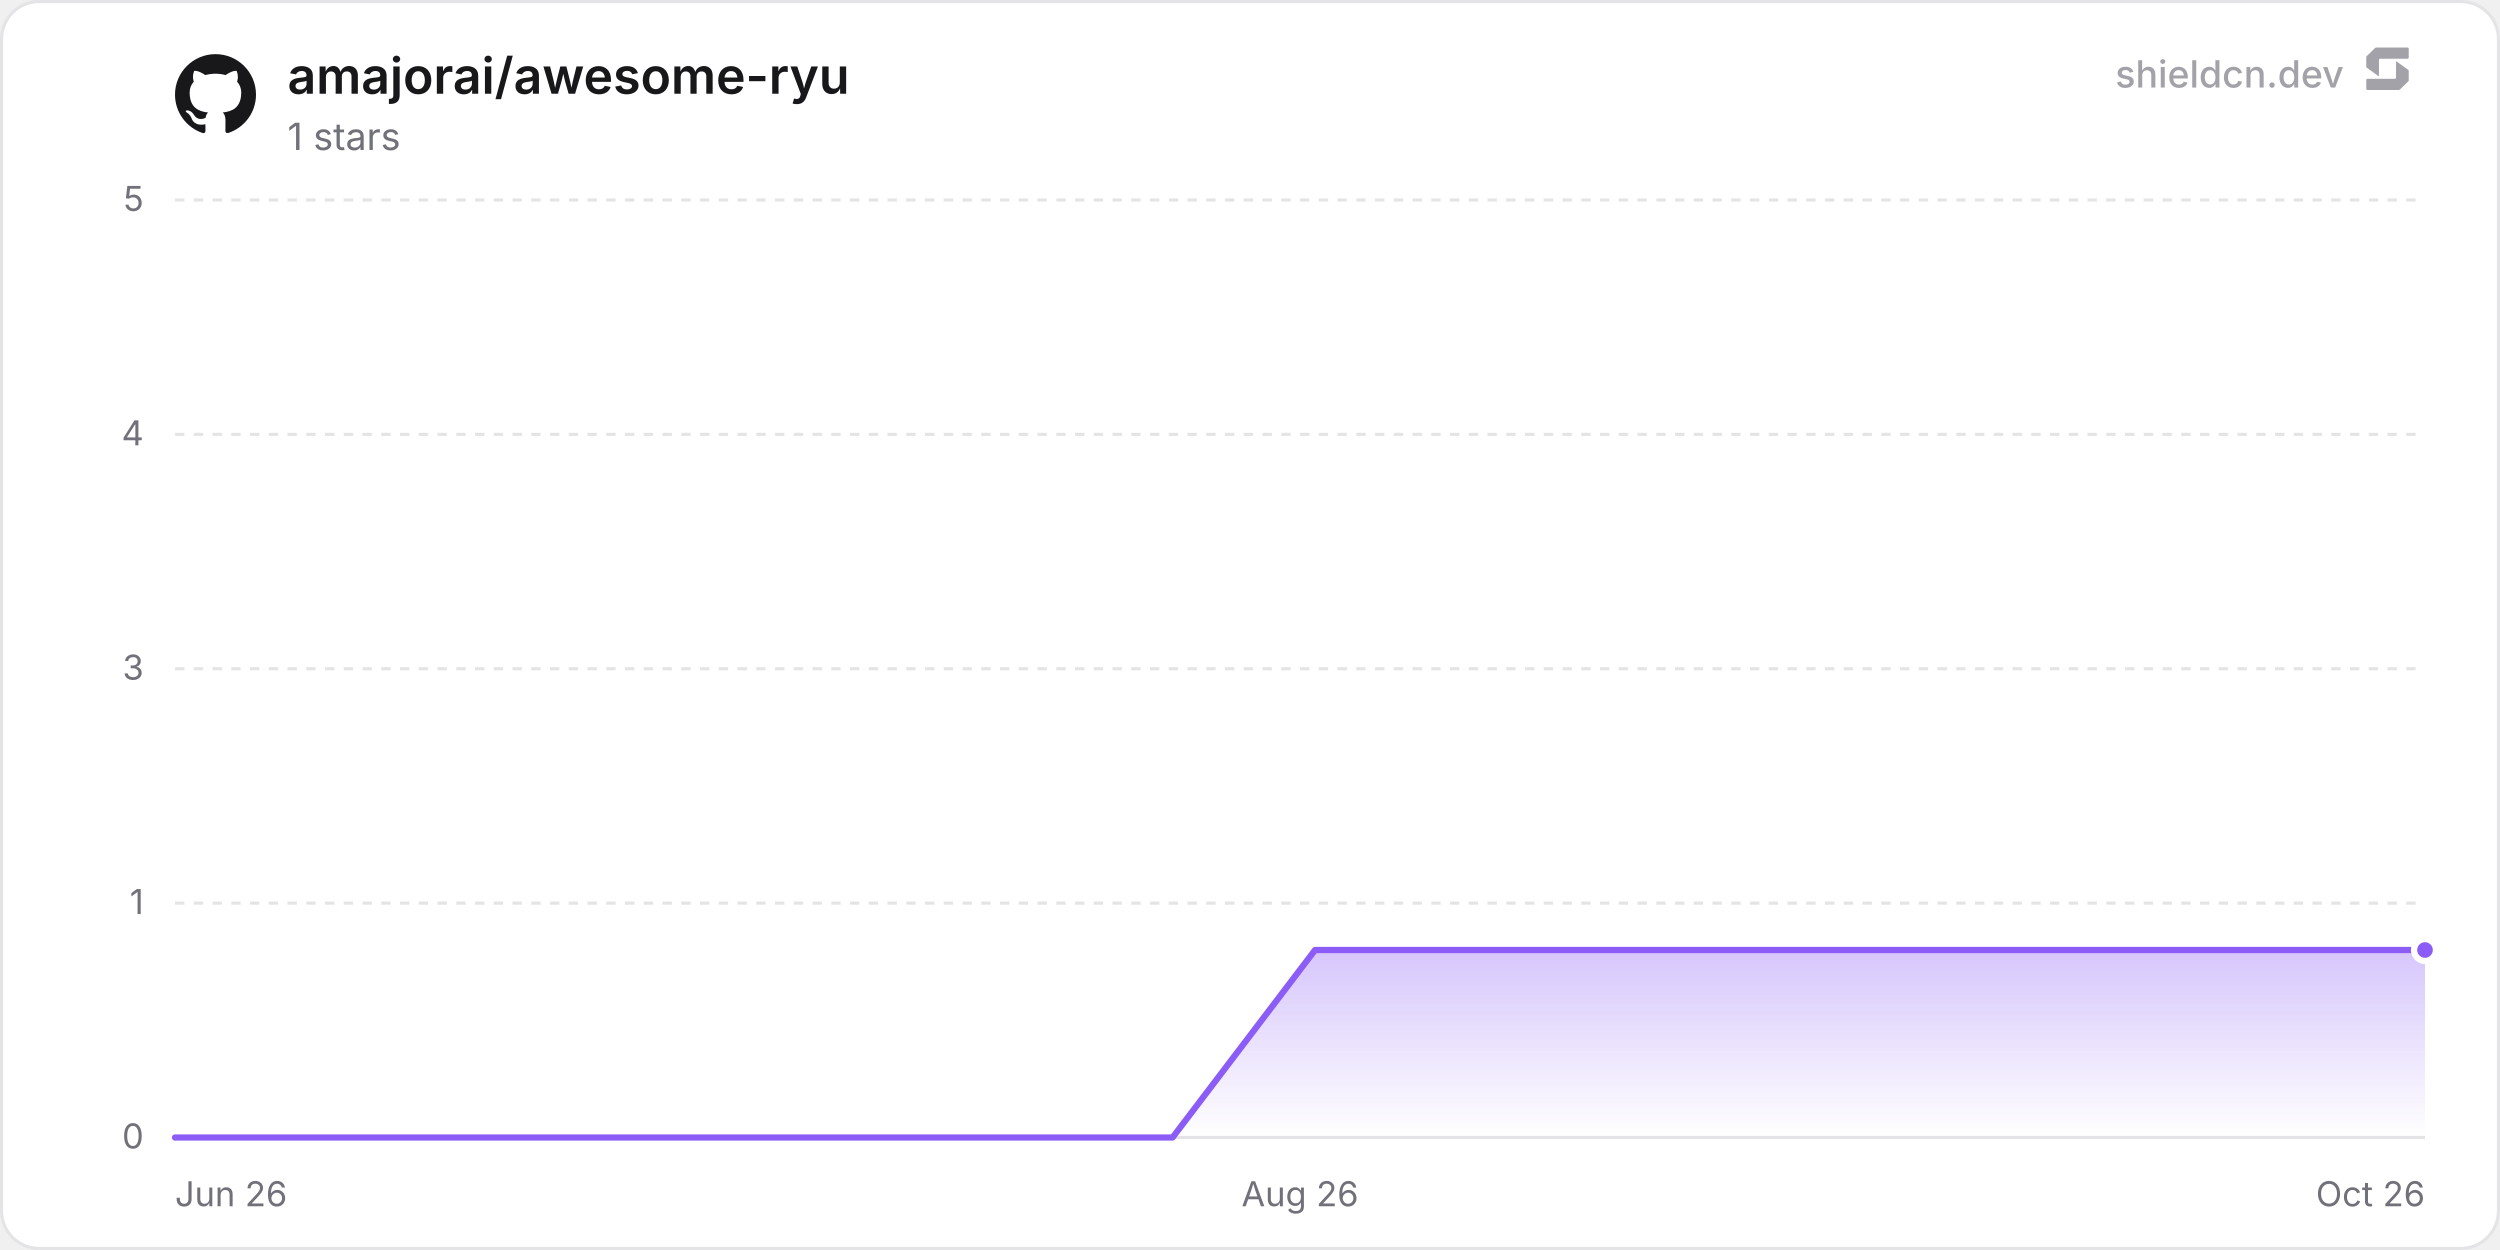
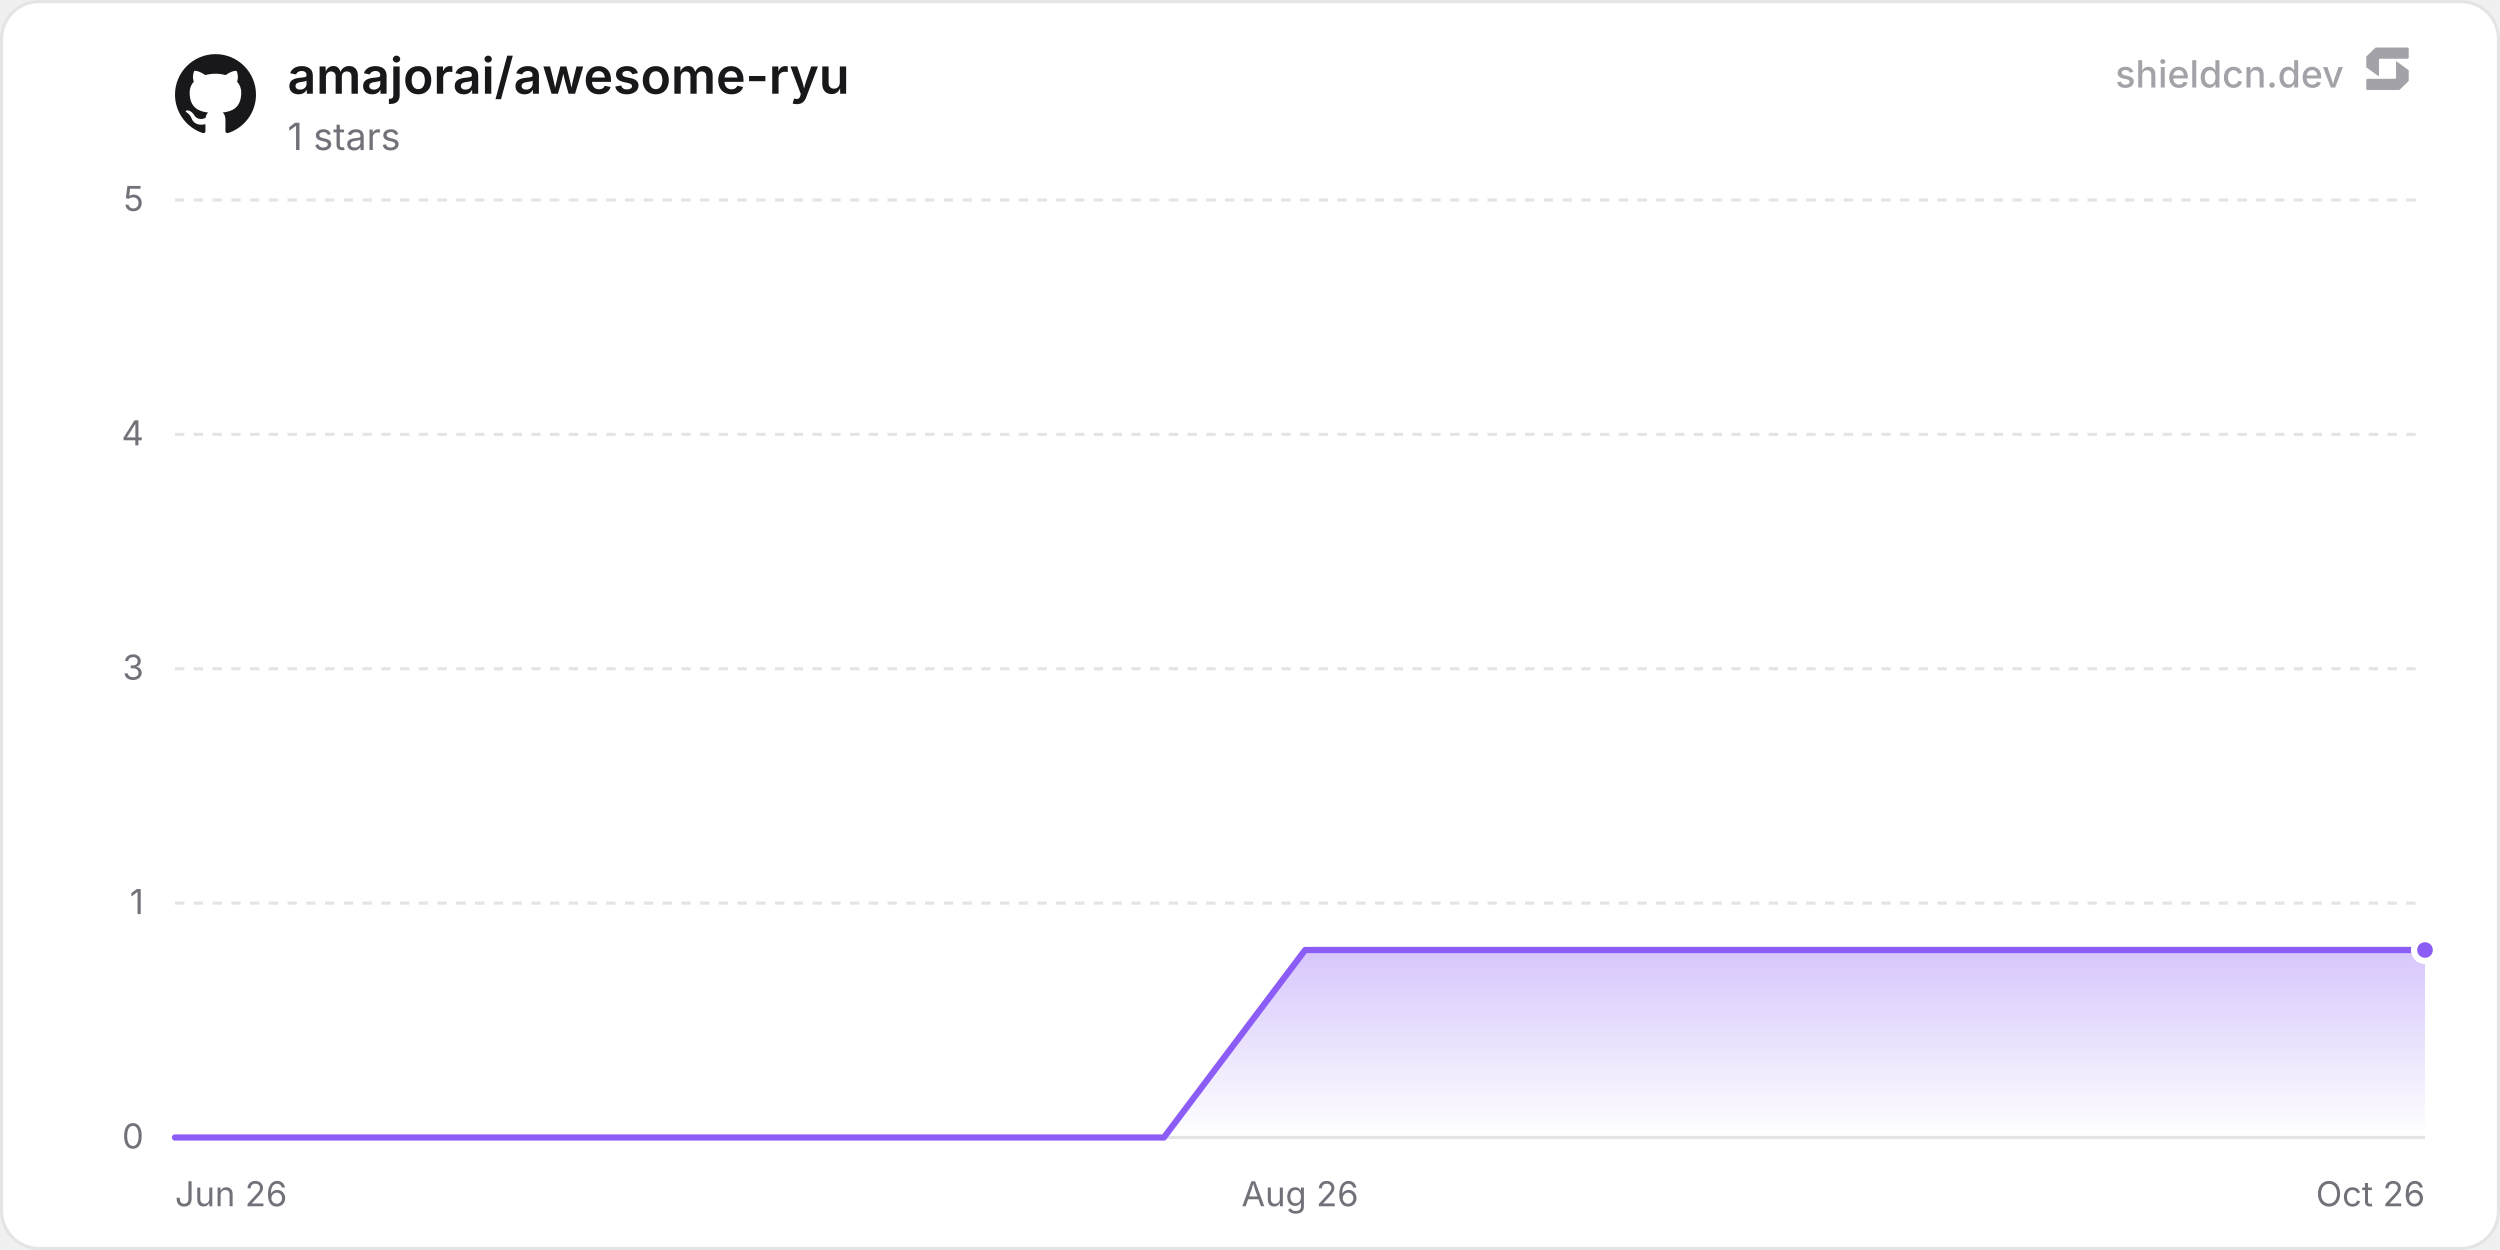
<svg xmlns="http://www.w3.org/2000/svg" width="800" height="400" viewBox="0 0 800 400" role="img" aria-label="amajorai/awesome-ryu">
  <defs>
    <linearGradient id="chartFill0" x1="0" y1="0" x2="0" y2="1">
      <stop offset="0%" stop-color="rgba(139, 92, 246, 0.35)" />
      <stop offset="100%" stop-color="rgba(139, 92, 246, 0)" />
    </linearGradient>
  </defs>
  <rect x="0.5" y="0.5" width="799" height="399" rx="12" fill="#ffffff" stroke="#e4e4e7" stroke-width="1" />
  <line x1="56" y1="364" x2="776" y2="364" stroke="#e4e4e7" stroke-width="1" />
  <text x="46" y="367.5" text-anchor="end" font-size="11" fill="#71717a" font-family="'Inter', ui-sans-serif, system-ui, -apple-system, BlinkMacSystemFont, 'Segoe UI', Roboto, Helvetica, Arial, sans-serif">0</text>
  <line x1="56" y1="289" x2="776" y2="289" stroke="#e4e4e7" stroke-width="1" stroke-dasharray="3 3" />
  <text x="46" y="292.5" text-anchor="end" font-size="11" fill="#71717a" font-family="'Inter', ui-sans-serif, system-ui, -apple-system, BlinkMacSystemFont, 'Segoe UI', Roboto, Helvetica, Arial, sans-serif">1</text>
  <line x1="56" y1="214" x2="776" y2="214" stroke="#e4e4e7" stroke-width="1" stroke-dasharray="3 3" />
  <text x="46" y="217.5" text-anchor="end" font-size="11" fill="#71717a" font-family="'Inter', ui-sans-serif, system-ui, -apple-system, BlinkMacSystemFont, 'Segoe UI', Roboto, Helvetica, Arial, sans-serif">3</text>
  <line x1="56" y1="139" x2="776" y2="139" stroke="#e4e4e7" stroke-width="1" stroke-dasharray="3 3" />
  <text x="46" y="142.5" text-anchor="end" font-size="11" fill="#71717a" font-family="'Inter', ui-sans-serif, system-ui, -apple-system, BlinkMacSystemFont, 'Segoe UI', Roboto, Helvetica, Arial, sans-serif">4</text>
  <line x1="56" y1="64" x2="776" y2="64" stroke="#e4e4e7" stroke-width="1" stroke-dasharray="3 3" />
  <text x="46" y="67.5" text-anchor="end" font-size="11" fill="#71717a" font-family="'Inter', ui-sans-serif, system-ui, -apple-system, BlinkMacSystemFont, 'Segoe UI', Roboto, Helvetica, Arial, sans-serif">5</text>
  <text x="56" y="386" text-anchor="start" font-size="11" fill="#71717a" font-family="'Inter', ui-sans-serif, system-ui, -apple-system, BlinkMacSystemFont, 'Segoe UI', Roboto, Helvetica, Arial, sans-serif">Jun 26</text>
  <text x="416" y="386" text-anchor="middle" font-size="11" fill="#71717a" font-family="'Inter', ui-sans-serif, system-ui, -apple-system, BlinkMacSystemFont, 'Segoe UI', Roboto, Helvetica, Arial, sans-serif">Aug 26</text>
  <text x="776" y="386" text-anchor="end" font-size="11" fill="#71717a" font-family="'Inter', ui-sans-serif, system-ui, -apple-system, BlinkMacSystemFont, 'Segoe UI', Roboto, Helvetica, Arial, sans-serif">Oct 26</text>
-   <path d="M56 364 L101.6 364 L147.21 364 L192.81 364 L238.41 364 L284.01 364 L329.62 364 L375.22 364 L420.82 304 L466.43 304 L512.03 304 L557.63 304 L603.24 304 L648.84 304 L694.44 304 L740.04 304 L776 304 L776 364 L56 364 Z" fill="url(#chartFill0)" />
-   <path d="M56 364 L101.6 364 L147.21 364 L192.81 364 L238.41 364 L284.01 364 L329.62 364 L375.22 364 L420.82 304 L466.43 304 L512.03 304 L557.63 304 L603.24 304 L648.84 304 L694.44 304 L740.04 304 L776 304" fill="none" stroke="#8b5cf6" stroke-width="2" stroke-linejoin="round" stroke-linecap="round" />
+   <path d="M56 364 L101.21 364 L146.41 364 L191.62 364 L236.82 364 L282.03 364 L327.23 364 L372.44 364 L417.64 304 L462.85 304 L508.06 304 L553.26 304 L598.47 304 L643.67 304 L688.88 304 L734.08 304 L776 304 L776 364 L56 364 Z" fill="url(#chartFill0)" />
+   <path d="M56 364 L101.21 364 L146.41 364 L191.62 364 L236.82 364 L282.03 364 L327.23 364 L372.44 364 L417.64 304 L462.85 304 L508.06 304 L553.26 304 L598.47 304 L643.67 304 L688.88 304 L734.08 304 L776 304" fill="none" stroke="#8b5cf6" stroke-width="2" stroke-linejoin="round" stroke-linecap="round" />
  <circle cx="776" cy="304" r="3.5" fill="#8b5cf6" stroke="#ffffff" stroke-width="2" />
  <g transform="translate(56, 17) scale(1.08)" fill="#18181b">
    <path d="M12 .297c-6.63 0-12 5.373-12 12 0 5.303 3.438 9.8 8.205 11.385.6.113.82-.258.82-.577 0-.285-.01-1.04-.015-2.04-3.338.724-4.042-1.61-4.042-1.61C4.422 18.07 3.633 17.7 3.633 17.7c-1.087-.744.084-.729.084-.729 1.205.084 1.838 1.236 1.838 1.236 1.07 1.835 2.809 1.305 3.495.998.108-.776.417-1.305.76-1.605-2.665-.3-5.466-1.332-5.466-5.93 0-1.31.465-2.38 1.235-3.22-.135-.303-.54-1.523.105-3.176 0 0 1.005-.322 3.3 1.23.96-.267 1.98-.399 3-.405 1.02.006 2.04.138 3 .405 2.28-1.552 3.285-1.23 3.285-1.23.645 1.653.24 2.873.12 3.176.765.84 1.23 1.91 1.23 3.22 0 4.61-2.805 5.625-5.475 5.92.42.36.81 1.096.81 2.22 0 1.606-.015 2.896-.015 3.286 0 .315.21.69.825.57C20.565 22.092 24 17.592 24 12.297c0-6.627-5.373-12-12-12" />
  </g>
  <text x="92" y="30" font-size="16" font-weight="600" fill="#18181b" font-family="'Inter', ui-sans-serif, system-ui, -apple-system, BlinkMacSystemFont, 'Segoe UI', Roboto, Helvetica, Arial, sans-serif">amajorai/awesome-ryu</text>
  <text x="92" y="48" font-size="12" fill="#71717a" font-family="'Inter', ui-sans-serif, system-ui, -apple-system, BlinkMacSystemFont, 'Segoe UI', Roboto, Helvetica, Arial, sans-serif">1 stars</text>
  <g fill-opacity="0.65">
    <text x="750" y="28" text-anchor="end" font-size="12" font-weight="500" fill="#71717a" font-family="'Inter', ui-sans-serif, system-ui, -apple-system, BlinkMacSystemFont, 'Segoe UI', Roboto, Helvetica, Arial, sans-serif">shieldcn.dev</text>
    <g transform="translate(756, 14) scale(0.01)" fill="#71717a">
      <path d="M1088.4,565.1c-6.5-4.7-15.5,0-15.5,7.9v510.2c0,21.3-18.1,38.6-40.4,38.6H160.9c-22.3,0-40.4,17.3-40.4,38.6v280.8c0,21.3,18.1,38.6,40.4,38.6h1004.5c10.8,0,21.2-4.2,28.8-11.6l273.4-266.3c7.4-7.2,11.6-16.9,11.6-27v-308.7c0-12.1-5.9-23.5-16.1-30.8l-374.7-270.3Z" />
      <path d="M511.2,1035.9c6.5,4.7,15.5,0,15.5-7.9v-510.2c0-21.3,18.1-38.6,40.4-38.6h871.7c22.3,0,40.4-17.3,40.4-38.6V159.7c0-21.3-18.1-38.6-40.4-38.6H434.3c-10.8,0-21.2,4.2-28.8,11.6L132,399c-7.4,7.2-11.6,16.9-11.6,27v308.7c0,12.1,5.9,23.5,16.1,30.8l374.7,270.3Z" />
    </g>
  </g>
</svg>
